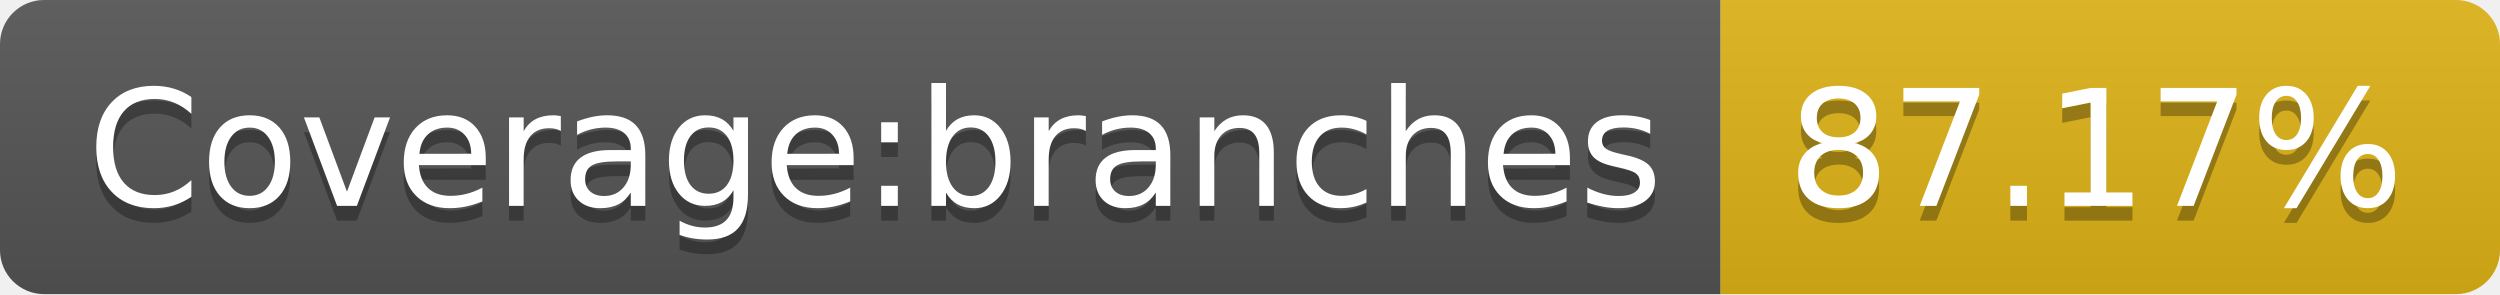
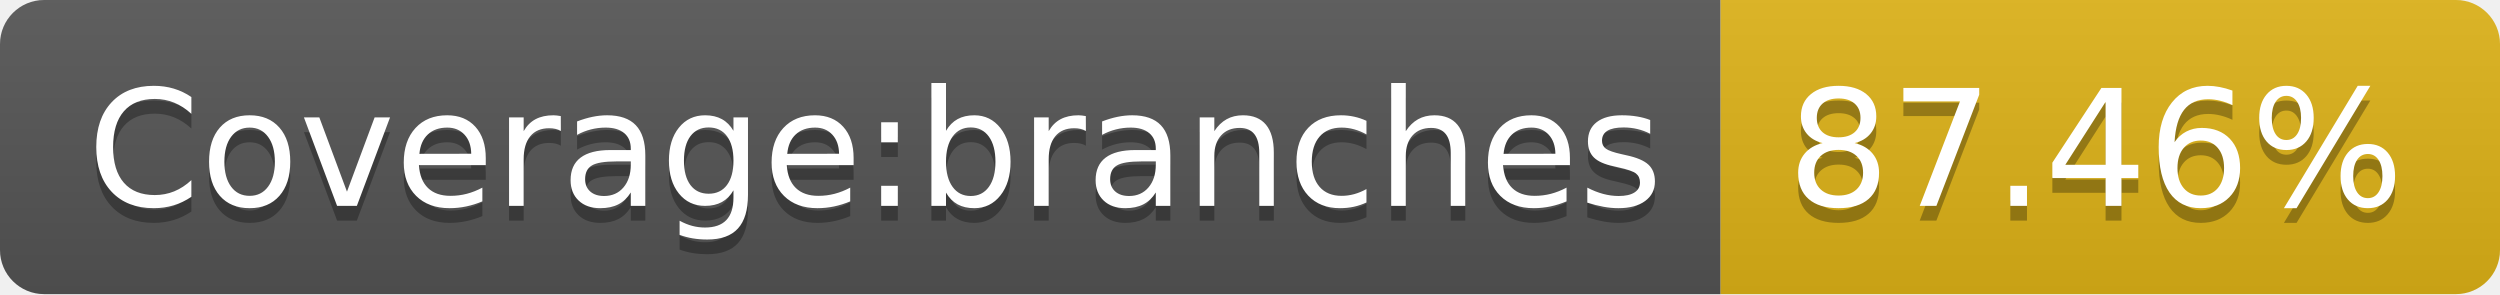
- <svg xmlns="http://www.w3.org/2000/svg" width="170" height="20" role="img" aria-label="Coverage:branches: 87.17%">
+ <svg xmlns="http://www.w3.org/2000/svg" width="170" height="20" role="img" aria-label="Coverage:branches: 87.46%">
  <linearGradient id="s" x2="0" y2="100%">
    <stop offset="0" stop-color="#bbb" stop-opacity=".1" />
    <stop offset="1" stop-opacity=".1" />
  </linearGradient>
  <clipPath id="r">
    <rect width="170" height="20" rx="3" fill="#fff" />
  </clipPath>
  <g clip-path="url(#r)">
    <rect width="117" height="20" fill="#555" />
    <rect x="117" width="53" height="20" fill="#dfb317" />
    <rect width="170" height="20" fill="url(#s)" />
  </g>
  <g fill="#fff" text-anchor="middle" font-family="Verdana,Geneva,DejaVu Sans,sans-serif" text-rendering="geometricPrecision" font-size="110">
    <text aria-hidden="true" x="595" y="150" fill="#010101" fill-opacity=".3" transform="scale(.1)" textLength="1070">Coverage:branches</text>
    <text x="595" y="140" transform="scale(.1)" fill="#fff" textLength="1070">Coverage:branches</text>
-     <text aria-hidden="true" x="1425" y="150" fill="#010101" fill-opacity=".3" transform="scale(.1)" textLength="430">87.17%</text>
-     <text x="1425" y="140" transform="scale(.1)" fill="#fff" textLength="430">87.17%</text>
+     <text aria-hidden="true" x="1425" y="150" fill="#010101" fill-opacity=".3" transform="scale(.1)" textLength="430">87.46%</text>
+     <text x="1425" y="140" transform="scale(.1)" fill="#fff" textLength="430">87.46%</text>
  </g>
</svg>
